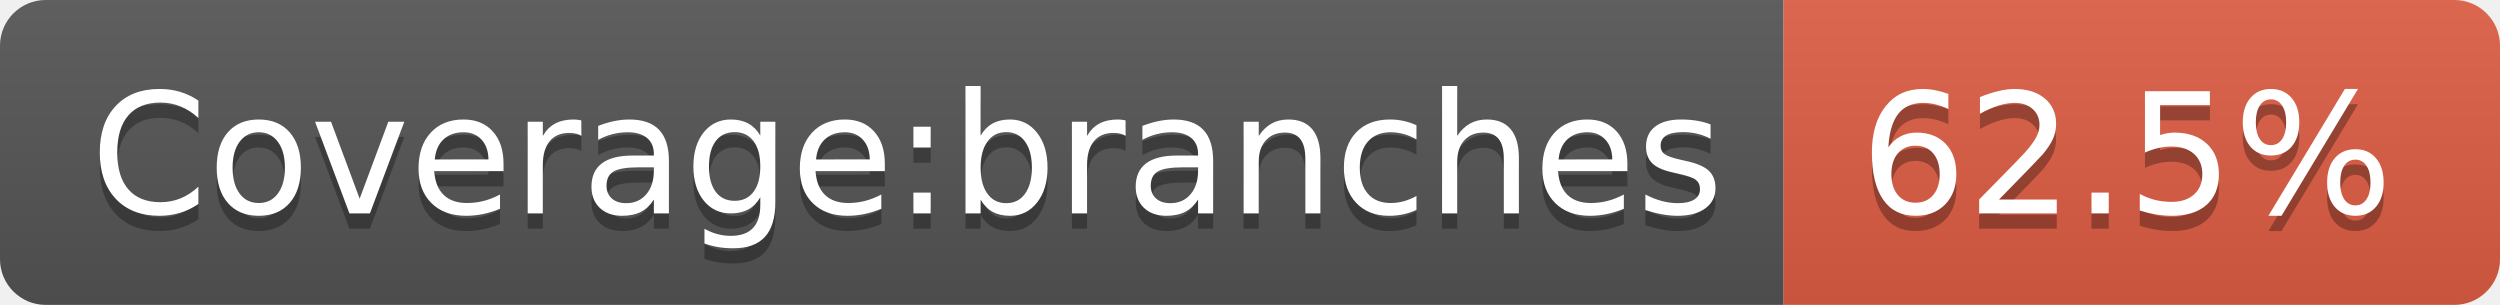
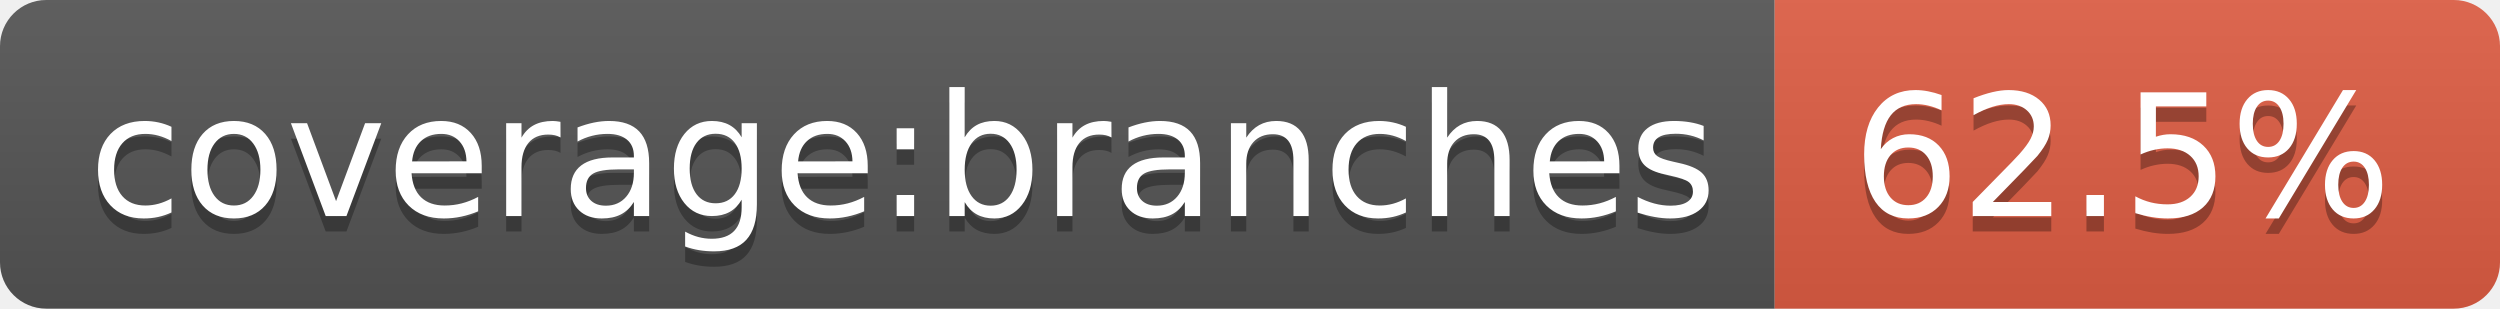
- <svg xmlns="http://www.w3.org/2000/svg" width="164" height="20" role="img" aria-label="Coverage:branches: 62.5%">
+ <svg xmlns="http://www.w3.org/2000/svg" width="162" height="20" role="img" aria-label="coverage:branches: 62.5%">
  <linearGradient id="s" x2="0" y2="100%">
    <stop offset="0" stop-color="#bbb" stop-opacity=".1" />
    <stop offset="1" stop-opacity=".1" />
  </linearGradient>
  <clipPath id="r">
-     <rect width="164" height="20" rx="3" fill="#fff" />
+     <rect width="162" height="20" rx="3" fill="#fff" />
  </clipPath>
  <g clip-path="url(#r)">
-     <rect width="117" height="20" fill="#555" />
-     <rect x="117" width="47" height="20" fill="#e05d44" />
-     <rect width="164" height="20" fill="url(#s)" />
+     <rect width="115" height="20" fill="#555" />
+     <rect x="115" width="47" height="20" fill="#e05d44" />
+     <rect width="162" height="20" fill="url(#s)" />
  </g>
  <g fill="#fff" text-anchor="middle" font-family="Verdana,Geneva,DejaVu Sans,sans-serif" text-rendering="geometricPrecision" font-size="110">
-     <text aria-hidden="true" x="595" y="150" fill="#010101" fill-opacity=".3" transform="scale(.1)" textLength="1070">Coverage:branches</text>
-     <text x="595" y="140" transform="scale(.1)" fill="#fff" textLength="1070">Coverage:branches</text>
-     <text aria-hidden="true" x="1395" y="150" fill="#010101" fill-opacity=".3" transform="scale(.1)" textLength="370">62.5%</text>
-     <text x="1395" y="140" transform="scale(.1)" fill="#fff" textLength="370">62.5%</text>
+     <text aria-hidden="true" x="585" y="150" fill="#010101" fill-opacity=".3" transform="scale(.1)" textLength="1050">coverage:branches</text>
+     <text x="585" y="140" transform="scale(.1)" fill="#fff" textLength="1050">coverage:branches</text>
+     <text aria-hidden="true" x="1375" y="150" fill="#010101" fill-opacity=".3" transform="scale(.1)" textLength="370">62.5%</text>
+     <text x="1375" y="140" transform="scale(.1)" fill="#fff" textLength="370">62.5%</text>
  </g>
</svg>
